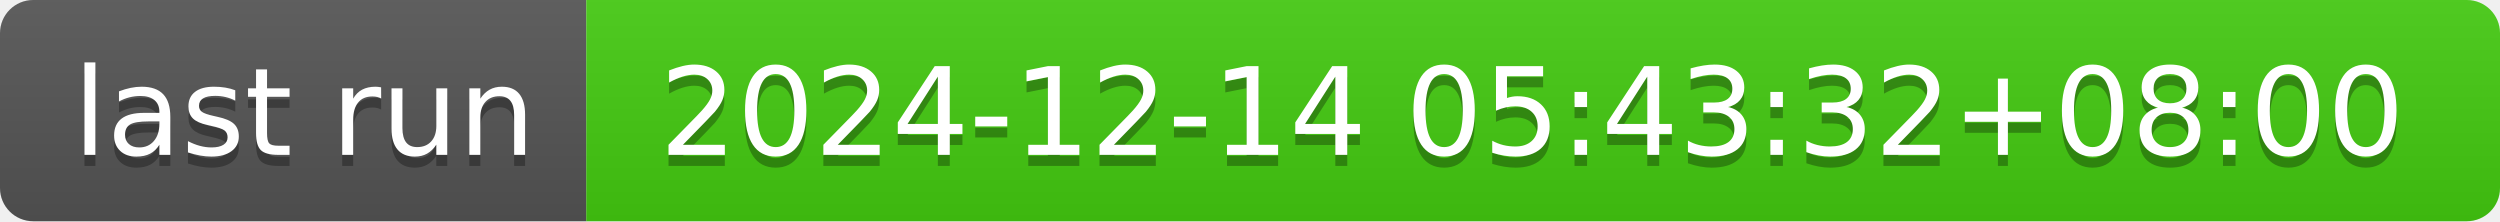
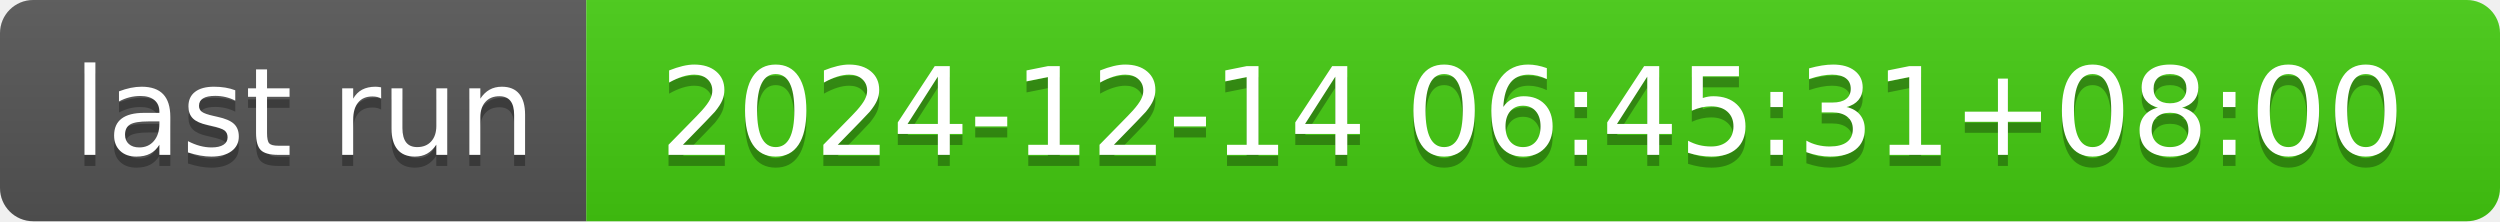
- <svg xmlns="http://www.w3.org/2000/svg" width="226" height="20" role="img" aria-label="last run: 2024-12-14 05:43:32+08:00">
+ <svg xmlns="http://www.w3.org/2000/svg" width="226" height="20" role="img" aria-label="last run: 2024-12-14 06:45:31+08:00">
  <linearGradient id="s" x2="0" y2="100%">
    <stop offset="0" stop-color="#bbb" stop-opacity=".1" />
    <stop offset="1" stop-opacity=".1" />
  </linearGradient>
  <clipPath id="r">
    <rect width="226" height="20" rx="3" fill="#fff" />
  </clipPath>
  <g clip-path="url(#r)">
    <rect width="53" height="20" fill="#555" />
    <rect x="53" width="173" height="20" fill="#4c1" />
    <rect width="226" height="20" fill="url(#s)" />
  </g>
  <g fill="#fff" text-anchor="middle" font-family="Verdana,Geneva,DejaVu Sans,sans-serif" text-rendering="geometricPrecision" font-size="110">
    <text aria-hidden="true" x="275" y="150" fill="#010101" fill-opacity=".3" transform="scale(.1)" textLength="430">last run</text>
    <text x="275" y="140" transform="scale(.1)" fill="#fff" textLength="430">last run</text>
-     <text aria-hidden="true" x="1385" y="150" fill="#010101" fill-opacity=".3" transform="scale(.1)" textLength="1630">2024-12-14 05:43:32+08:00</text>
-     <text x="1385" y="140" transform="scale(.1)" fill="#fff" textLength="1630">2024-12-14 05:43:32+08:00</text>
+     <text aria-hidden="true" x="1385" y="150" fill="#010101" fill-opacity=".3" transform="scale(.1)" textLength="1630">2024-12-14 06:45:31+08:00</text>
+     <text x="1385" y="140" transform="scale(.1)" fill="#fff" textLength="1630">2024-12-14 06:45:31+08:00</text>
  </g>
</svg>
